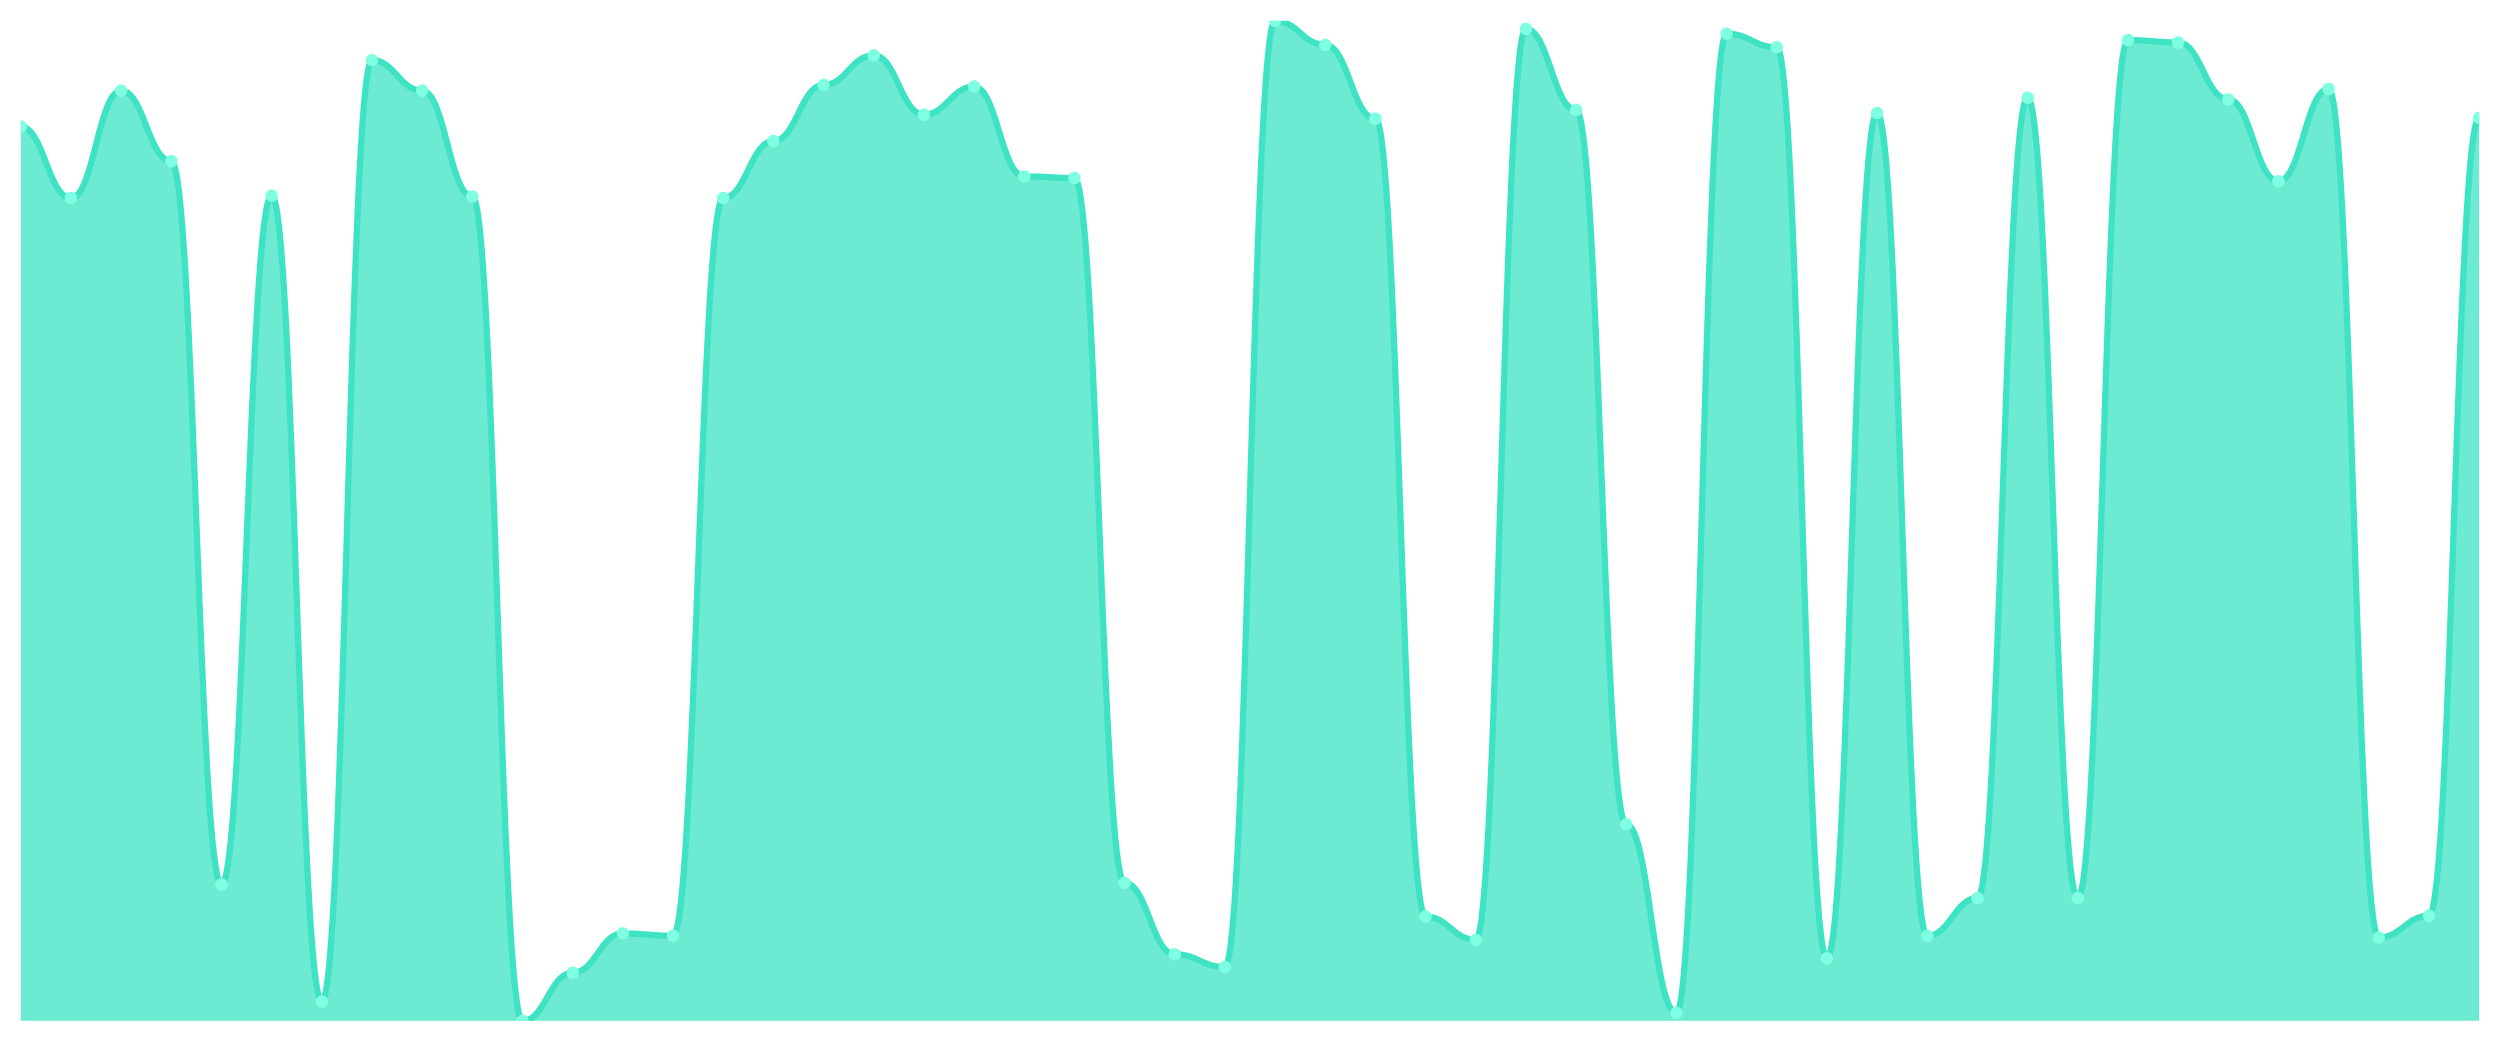
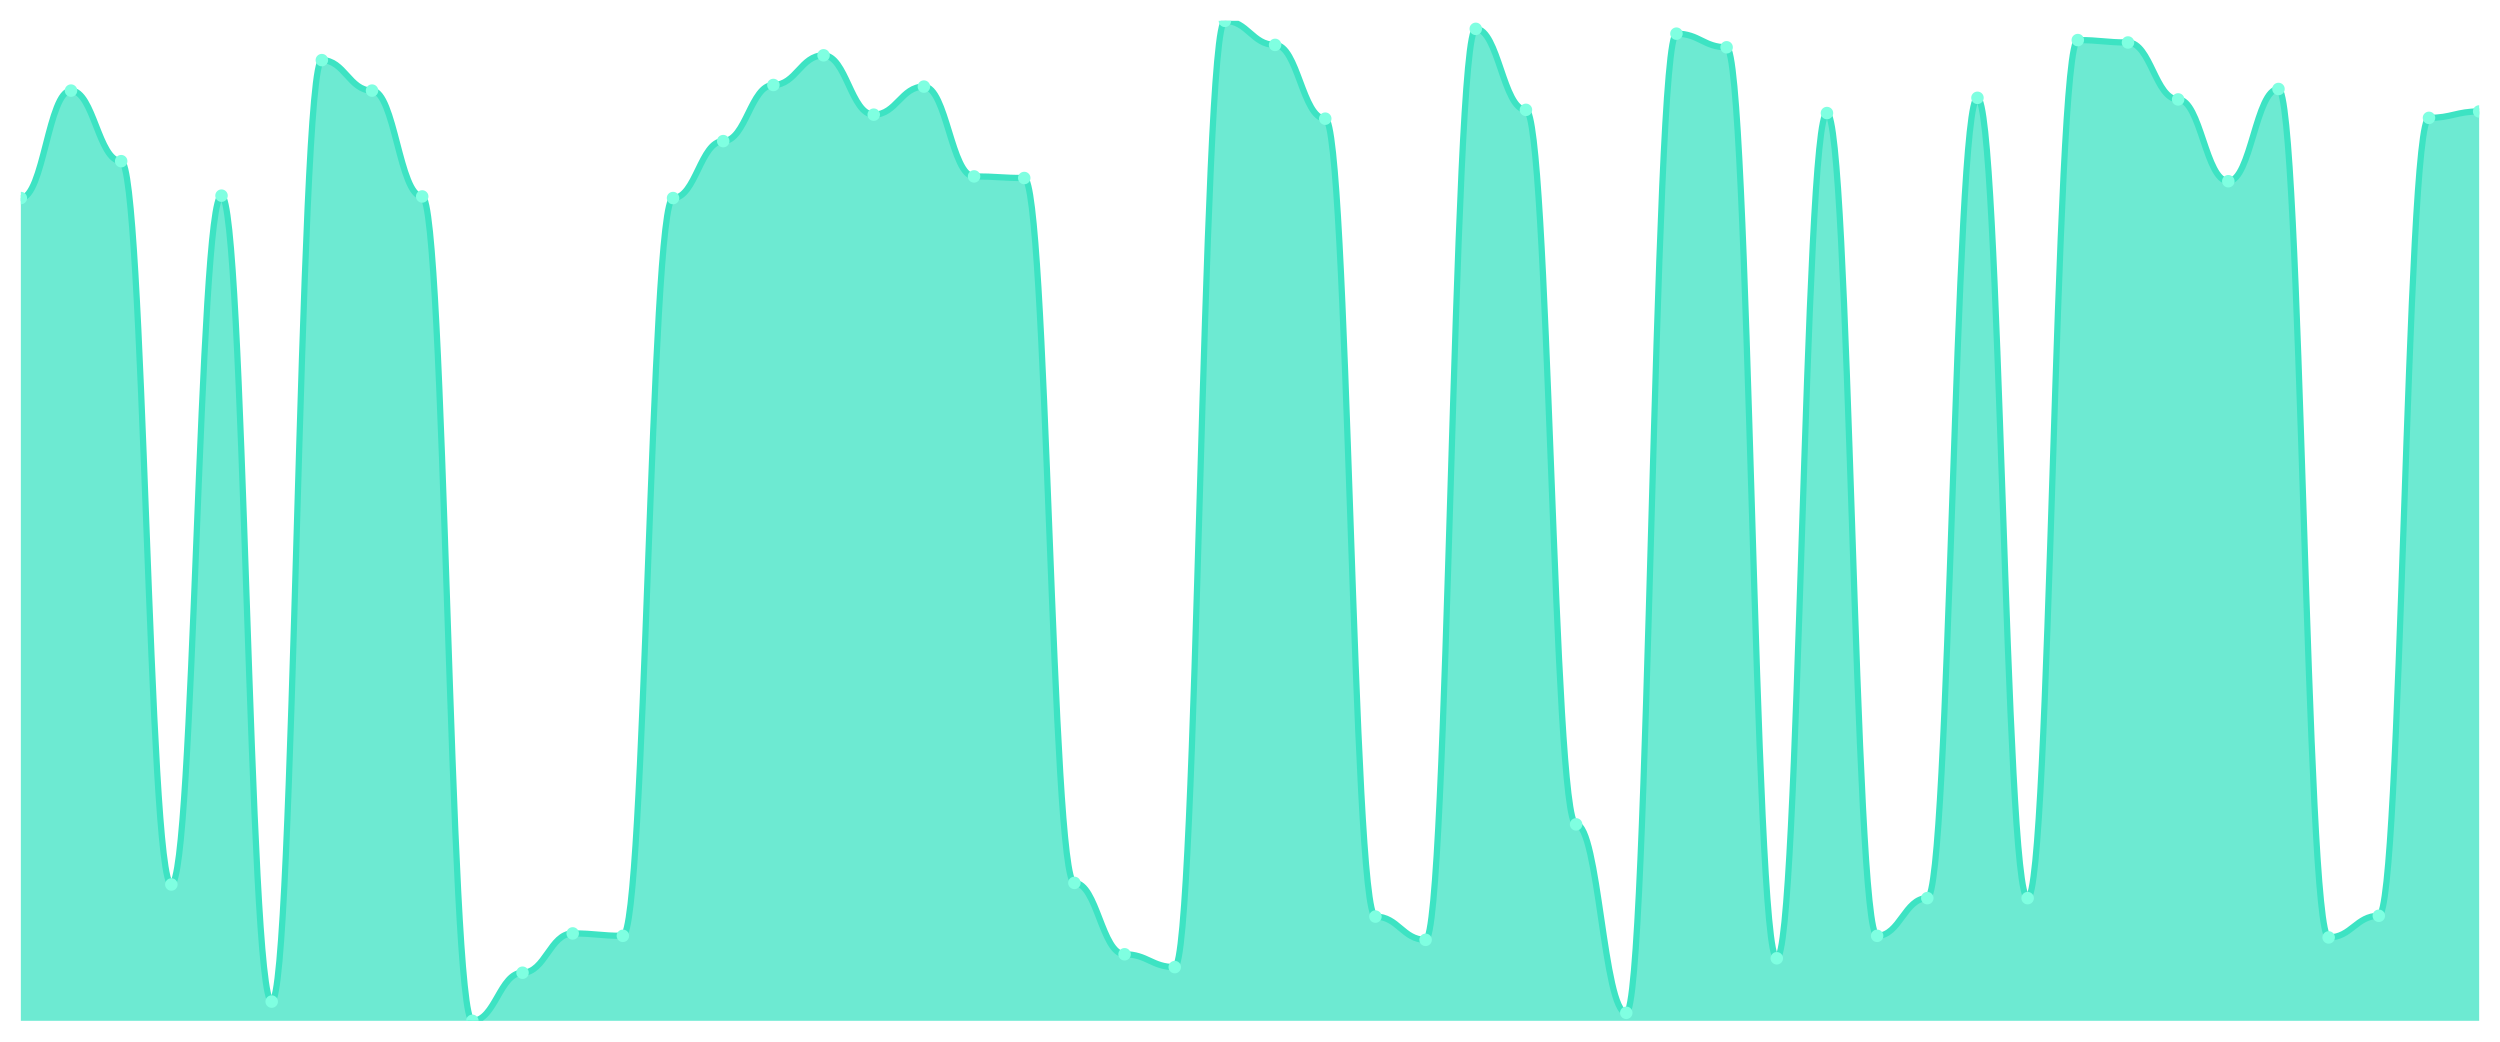
<svg xmlns="http://www.w3.org/2000/svg" viewBox="0 0 1200 500" width="1200" height="500">
  <defs>
    <clipPath id="c">
      <rect x="10" y="10" width="1180" height="480" />
    </clipPath>
  </defs>
  <rect width="1200" height="500" fill="none" />
  <g clip-path="url(#c)">
-     <path d="M 10,490 L 10,60.81 C 20.837,60.81 23.245,95.068 34.082,95.068 C 44.918,95.068 47.327,43.488 58.163,43.488 C 69,43.488 71.408,77.362 82.245,77.362 C 93.082,77.362 95.49,424.563 106.327,424.563 C 117.163,424.563 119.571,93.913 130.408,93.913 C 141.245,93.913 143.653,480.762 154.49,480.762 C 165.327,480.762 167.735,28.861 178.571,28.861 C 189.408,28.861 191.816,43.488 202.653,43.488 C 213.49,43.488 215.898,94.298 226.735,94.298 C 237.571,94.298 239.98,490 250.816,490 C 261.653,490 264.061,466.905 274.898,466.905 C 285.735,466.905 288.143,448.043 298.98,448.043 C 309.816,448.043 312.224,449.198 323.061,449.198 C 333.898,449.198 336.306,95.068 347.143,95.068 C 357.98,95.068 360.388,67.739 371.224,67.739 C 382.061,67.739 384.469,40.794 395.306,40.794 C 406.143,40.794 408.551,26.552 419.388,26.552 C 430.224,26.552 432.633,55.036 443.469,55.036 C 454.306,55.036 456.714,41.564 467.551,41.564 C 478.388,41.564 480.796,84.675 491.633,84.675 C 502.469,84.675 504.878,85.445 515.714,85.445 C 526.551,85.445 528.959,423.793 539.796,423.793 C 550.633,423.793 553.041,458.051 563.878,458.051 C 574.714,458.051 577.122,464.21 587.959,464.21 C 598.796,464.21 601.204,10 612.041,10 C 622.878,10 625.286,21.548 636.122,21.548 C 646.959,21.548 649.367,56.961 660.204,56.961 C 671.041,56.961 673.449,439.96 684.286,439.96 C 695.122,439.96 697.531,451.123 708.367,451.123 C 719.204,451.123 721.612,13.849 732.449,13.849 C 743.286,13.849 745.694,52.727 756.531,52.727 C 767.367,52.727 769.776,395.694 780.612,395.694 C 791.449,395.694 793.857,486.151 804.694,486.151 C 815.531,486.151 817.939,16.159 828.776,16.159 C 839.612,16.159 842.02,22.702 852.857,22.702 C 863.694,22.702 866.102,459.976 876.939,459.976 C 887.776,459.976 890.184,54.266 901.02,54.266 C 911.857,54.266 914.265,449.198 925.102,449.198 C 935.939,449.198 938.347,431.107 949.184,431.107 C 960.02,431.107 962.429,46.953 973.265,46.953 C 984.102,46.953 986.51,431.107 997.347,431.107 C 1008.184,431.107 1010.592,19.238 1021.429,19.238 C 1032.265,19.238 1034.673,20.393 1045.51,20.393 C 1056.347,20.393 1058.755,47.723 1069.592,47.723 C 1080.429,47.723 1082.837,86.985 1093.673,86.985 C 1104.51,86.985 1106.918,42.719 1117.755,42.719 C 1128.592,42.719 1131,449.968 1141.837,449.968 C 1152.673,449.968 1155.082,439.575 1165.918,439.575 C 1176.755,439.575 1179.163,56.576 1190,56.576 L 1190,490 Z" fill="rgba(61,227,195,0.75)" />
-     <path d="M 10,60.81 C 20.837,60.81 23.245,95.068 34.082,95.068 C 44.918,95.068 47.327,43.488 58.163,43.488 C 69,43.488 71.408,77.362 82.245,77.362 C 93.082,77.362 95.49,424.563 106.327,424.563 C 117.163,424.563 119.571,93.913 130.408,93.913 C 141.245,93.913 143.653,480.762 154.49,480.762 C 165.327,480.762 167.735,28.861 178.571,28.861 C 189.408,28.861 191.816,43.488 202.653,43.488 C 213.49,43.488 215.898,94.298 226.735,94.298 C 237.571,94.298 239.98,490 250.816,490 C 261.653,490 264.061,466.905 274.898,466.905 C 285.735,466.905 288.143,448.043 298.98,448.043 C 309.816,448.043 312.224,449.198 323.061,449.198 C 333.898,449.198 336.306,95.068 347.143,95.068 C 357.98,95.068 360.388,67.739 371.224,67.739 C 382.061,67.739 384.469,40.794 395.306,40.794 C 406.143,40.794 408.551,26.552 419.388,26.552 C 430.224,26.552 432.633,55.036 443.469,55.036 C 454.306,55.036 456.714,41.564 467.551,41.564 C 478.388,41.564 480.796,84.675 491.633,84.675 C 502.469,84.675 504.878,85.445 515.714,85.445 C 526.551,85.445 528.959,423.793 539.796,423.793 C 550.633,423.793 553.041,458.051 563.878,458.051 C 574.714,458.051 577.122,464.21 587.959,464.21 C 598.796,464.21 601.204,10 612.041,10 C 622.878,10 625.286,21.548 636.122,21.548 C 646.959,21.548 649.367,56.961 660.204,56.961 C 671.041,56.961 673.449,439.96 684.286,439.96 C 695.122,439.96 697.531,451.123 708.367,451.123 C 719.204,451.123 721.612,13.849 732.449,13.849 C 743.286,13.849 745.694,52.727 756.531,52.727 C 767.367,52.727 769.776,395.694 780.612,395.694 C 791.449,395.694 793.857,486.151 804.694,486.151 C 815.531,486.151 817.939,16.159 828.776,16.159 C 839.612,16.159 842.02,22.702 852.857,22.702 C 863.694,22.702 866.102,459.976 876.939,459.976 C 887.776,459.976 890.184,54.266 901.02,54.266 C 911.857,54.266 914.265,449.198 925.102,449.198 C 935.939,449.198 938.347,431.107 949.184,431.107 C 960.02,431.107 962.429,46.953 973.265,46.953 C 984.102,46.953 986.51,431.107 997.347,431.107 C 1008.184,431.107 1010.592,19.238 1021.429,19.238 C 1032.265,19.238 1034.673,20.393 1045.51,20.393 C 1056.347,20.393 1058.755,47.723 1069.592,47.723 C 1080.429,47.723 1082.837,86.985 1093.673,86.985 C 1104.51,86.985 1106.918,42.719 1117.755,42.719 C 1128.592,42.719 1131,449.968 1141.837,449.968 C 1152.673,449.968 1155.082,439.575 1165.918,439.575 C 1176.755,439.575 1179.163,56.576 1190,56.576" fill="none" stroke="#3de3c3" stroke-width="3" stroke-linecap="round" stroke-linejoin="round" />
-     <circle cx="10" cy="60.81" r="3" fill="#7fffe1" />
-     <circle cx="34.082" cy="95.068" r="3" fill="#7fffe1" />
-     <circle cx="58.163" cy="43.488" r="3" fill="#7fffe1" />
-     <circle cx="82.245" cy="77.362" r="3" fill="#7fffe1" />
-     <circle cx="106.327" cy="424.563" r="3" fill="#7fffe1" />
-     <circle cx="130.408" cy="93.913" r="3" fill="#7fffe1" />
-     <circle cx="154.49" cy="480.762" r="3" fill="#7fffe1" />
-     <circle cx="178.571" cy="28.861" r="3" fill="#7fffe1" />
-     <circle cx="202.653" cy="43.488" r="3" fill="#7fffe1" />
-     <circle cx="226.735" cy="94.298" r="3" fill="#7fffe1" />
-     <circle cx="250.816" cy="490" r="3" fill="#7fffe1" />
-     <circle cx="274.898" cy="466.905" r="3" fill="#7fffe1" />
-     <circle cx="298.98" cy="448.043" r="3" fill="#7fffe1" />
-     <circle cx="323.061" cy="449.198" r="3" fill="#7fffe1" />
-     <circle cx="347.143" cy="95.068" r="3" fill="#7fffe1" />
-     <circle cx="371.224" cy="67.739" r="3" fill="#7fffe1" />
-     <circle cx="395.306" cy="40.794" r="3" fill="#7fffe1" />
-     <circle cx="419.388" cy="26.552" r="3" fill="#7fffe1" />
-     <circle cx="443.469" cy="55.036" r="3" fill="#7fffe1" />
-     <circle cx="467.551" cy="41.564" r="3" fill="#7fffe1" />
-     <circle cx="491.633" cy="84.675" r="3" fill="#7fffe1" />
-     <circle cx="515.714" cy="85.445" r="3" fill="#7fffe1" />
-     <circle cx="539.796" cy="423.793" r="3" fill="#7fffe1" />
-     <circle cx="563.878" cy="458.051" r="3" fill="#7fffe1" />
-     <circle cx="587.959" cy="464.21" r="3" fill="#7fffe1" />
-     <circle cx="612.041" cy="10" r="3" fill="#7fffe1" />
-     <circle cx="636.122" cy="21.548" r="3" fill="#7fffe1" />
-     <circle cx="660.204" cy="56.961" r="3" fill="#7fffe1" />
-     <circle cx="684.286" cy="439.96" r="3" fill="#7fffe1" />
-     <circle cx="708.367" cy="451.123" r="3" fill="#7fffe1" />
-     <circle cx="732.449" cy="13.849" r="3" fill="#7fffe1" />
-     <circle cx="756.531" cy="52.727" r="3" fill="#7fffe1" />
-     <circle cx="780.612" cy="395.694" r="3" fill="#7fffe1" />
-     <circle cx="804.694" cy="486.151" r="3" fill="#7fffe1" />
-     <circle cx="828.776" cy="16.159" r="3" fill="#7fffe1" />
-     <circle cx="852.857" cy="22.702" r="3" fill="#7fffe1" />
-     <circle cx="876.939" cy="459.976" r="3" fill="#7fffe1" />
-     <circle cx="901.02" cy="54.266" r="3" fill="#7fffe1" />
-     <circle cx="925.102" cy="449.198" r="3" fill="#7fffe1" />
-     <circle cx="949.184" cy="431.107" r="3" fill="#7fffe1" />
-     <circle cx="973.265" cy="46.953" r="3" fill="#7fffe1" />
-     <circle cx="997.347" cy="431.107" r="3" fill="#7fffe1" />
-     <circle cx="1021.429" cy="19.238" r="3" fill="#7fffe1" />
-     <circle cx="1045.51" cy="20.393" r="3" fill="#7fffe1" />
-     <circle cx="1069.592" cy="47.723" r="3" fill="#7fffe1" />
-     <circle cx="1093.673" cy="86.985" r="3" fill="#7fffe1" />
-     <circle cx="1117.755" cy="42.719" r="3" fill="#7fffe1" />
-     <circle cx="1141.837" cy="449.968" r="3" fill="#7fffe1" />
-     <circle cx="1165.918" cy="439.575" r="3" fill="#7fffe1" />
-     <circle cx="1190" cy="56.576" r="3" fill="#7fffe1" />
+     <path d="M 10,490 L 10,95.068 C 20.837,95.068 23.245,43.488 34.082,43.488 C 44.918,43.488 47.327,77.362 58.163,77.362 C 69,77.362 71.408,424.563 82.245,424.563 C 93.082,424.563 95.49,93.913 106.327,93.913 C 117.163,93.913 119.571,480.762 130.408,480.762 C 141.245,480.762 143.653,28.861 154.49,28.861 C 165.327,28.861 167.735,43.488 178.571,43.488 C 189.408,43.488 191.816,94.298 202.653,94.298 C 213.49,94.298 215.898,490 226.735,490 C 237.571,490 239.98,466.905 250.816,466.905 C 261.653,466.905 264.061,448.043 274.898,448.043 C 285.735,448.043 288.143,449.198 298.98,449.198 C 309.816,449.198 312.224,95.068 323.061,95.068 C 333.898,95.068 336.306,67.739 347.143,67.739 C 357.98,67.739 360.388,40.794 371.224,40.794 C 382.061,40.794 384.469,26.552 395.306,26.552 C 406.143,26.552 408.551,55.036 419.388,55.036 C 430.224,55.036 432.633,41.564 443.469,41.564 C 454.306,41.564 456.714,84.675 467.551,84.675 C 478.388,84.675 480.796,85.445 491.633,85.445 C 502.469,85.445 504.878,423.793 515.714,423.793 C 526.551,423.793 528.959,458.051 539.796,458.051 C 550.633,458.051 553.041,464.21 563.878,464.21 C 574.714,464.21 577.122,10 587.959,10 C 598.796,10 601.204,21.548 612.041,21.548 C 622.878,21.548 625.286,56.961 636.122,56.961 C 646.959,56.961 649.367,439.96 660.204,439.96 C 671.041,439.96 673.449,451.123 684.286,451.123 C 695.122,451.123 697.531,13.849 708.367,13.849 C 719.204,13.849 721.612,52.727 732.449,52.727 C 743.286,52.727 745.694,395.694 756.531,395.694 C 767.367,395.694 769.776,486.151 780.612,486.151 C 791.449,486.151 793.857,16.159 804.694,16.159 C 815.531,16.159 817.939,22.702 828.776,22.702 C 839.612,22.702 842.02,459.976 852.857,459.976 C 863.694,459.976 866.102,54.266 876.939,54.266 C 887.776,54.266 890.184,449.198 901.02,449.198 C 911.857,449.198 914.265,431.107 925.102,431.107 C 935.939,431.107 938.347,46.953 949.184,46.953 C 960.02,46.953 962.429,431.107 973.265,431.107 C 984.102,431.107 986.51,19.238 997.347,19.238 C 1008.184,19.238 1010.592,20.393 1021.429,20.393 C 1032.265,20.393 1034.673,47.723 1045.51,47.723 C 1056.347,47.723 1058.755,86.985 1069.592,86.985 C 1080.429,86.985 1082.837,42.719 1093.673,42.719 C 1104.51,42.719 1106.918,449.968 1117.755,449.968 C 1128.592,449.968 1131,439.575 1141.837,439.575 C 1152.673,439.575 1155.082,56.576 1165.918,56.576 C 1176.755,56.576 1179.163,53.496 1190,53.496 L 1190,490 Z" fill="rgba(61,227,195,0.75)" />
+     <path d="M 10,95.068 C 20.837,95.068 23.245,43.488 34.082,43.488 C 44.918,43.488 47.327,77.362 58.163,77.362 C 69,77.362 71.408,424.563 82.245,424.563 C 93.082,424.563 95.49,93.913 106.327,93.913 C 117.163,93.913 119.571,480.762 130.408,480.762 C 141.245,480.762 143.653,28.861 154.49,28.861 C 165.327,28.861 167.735,43.488 178.571,43.488 C 189.408,43.488 191.816,94.298 202.653,94.298 C 213.49,94.298 215.898,490 226.735,490 C 237.571,490 239.98,466.905 250.816,466.905 C 261.653,466.905 264.061,448.043 274.898,448.043 C 285.735,448.043 288.143,449.198 298.98,449.198 C 309.816,449.198 312.224,95.068 323.061,95.068 C 333.898,95.068 336.306,67.739 347.143,67.739 C 357.98,67.739 360.388,40.794 371.224,40.794 C 382.061,40.794 384.469,26.552 395.306,26.552 C 406.143,26.552 408.551,55.036 419.388,55.036 C 430.224,55.036 432.633,41.564 443.469,41.564 C 454.306,41.564 456.714,84.675 467.551,84.675 C 478.388,84.675 480.796,85.445 491.633,85.445 C 502.469,85.445 504.878,423.793 515.714,423.793 C 526.551,423.793 528.959,458.051 539.796,458.051 C 550.633,458.051 553.041,464.21 563.878,464.21 C 574.714,464.21 577.122,10 587.959,10 C 598.796,10 601.204,21.548 612.041,21.548 C 622.878,21.548 625.286,56.961 636.122,56.961 C 646.959,56.961 649.367,439.96 660.204,439.96 C 671.041,439.96 673.449,451.123 684.286,451.123 C 695.122,451.123 697.531,13.849 708.367,13.849 C 719.204,13.849 721.612,52.727 732.449,52.727 C 743.286,52.727 745.694,395.694 756.531,395.694 C 767.367,395.694 769.776,486.151 780.612,486.151 C 791.449,486.151 793.857,16.159 804.694,16.159 C 815.531,16.159 817.939,22.702 828.776,22.702 C 839.612,22.702 842.02,459.976 852.857,459.976 C 863.694,459.976 866.102,54.266 876.939,54.266 C 887.776,54.266 890.184,449.198 901.02,449.198 C 911.857,449.198 914.265,431.107 925.102,431.107 C 935.939,431.107 938.347,46.953 949.184,46.953 C 960.02,46.953 962.429,431.107 973.265,431.107 C 984.102,431.107 986.51,19.238 997.347,19.238 C 1008.184,19.238 1010.592,20.393 1021.429,20.393 C 1032.265,20.393 1034.673,47.723 1045.51,47.723 C 1056.347,47.723 1058.755,86.985 1069.592,86.985 C 1080.429,86.985 1082.837,42.719 1093.673,42.719 C 1104.51,42.719 1106.918,449.968 1117.755,449.968 C 1128.592,449.968 1131,439.575 1141.837,439.575 C 1152.673,439.575 1155.082,56.576 1165.918,56.576 C 1176.755,56.576 1179.163,53.496 1190,53.496" fill="none" stroke="#3de3c3" stroke-width="3" stroke-linecap="round" stroke-linejoin="round" />
+     <circle cx="10" cy="95.068" r="3" fill="#7fffe1" />
+     <circle cx="34.082" cy="43.488" r="3" fill="#7fffe1" />
+     <circle cx="58.163" cy="77.362" r="3" fill="#7fffe1" />
+     <circle cx="82.245" cy="424.563" r="3" fill="#7fffe1" />
+     <circle cx="106.327" cy="93.913" r="3" fill="#7fffe1" />
+     <circle cx="130.408" cy="480.762" r="3" fill="#7fffe1" />
+     <circle cx="154.49" cy="28.861" r="3" fill="#7fffe1" />
+     <circle cx="178.571" cy="43.488" r="3" fill="#7fffe1" />
+     <circle cx="202.653" cy="94.298" r="3" fill="#7fffe1" />
+     <circle cx="226.735" cy="490" r="3" fill="#7fffe1" />
+     <circle cx="250.816" cy="466.905" r="3" fill="#7fffe1" />
+     <circle cx="274.898" cy="448.043" r="3" fill="#7fffe1" />
+     <circle cx="298.98" cy="449.198" r="3" fill="#7fffe1" />
+     <circle cx="323.061" cy="95.068" r="3" fill="#7fffe1" />
+     <circle cx="347.143" cy="67.739" r="3" fill="#7fffe1" />
+     <circle cx="371.224" cy="40.794" r="3" fill="#7fffe1" />
+     <circle cx="395.306" cy="26.552" r="3" fill="#7fffe1" />
+     <circle cx="419.388" cy="55.036" r="3" fill="#7fffe1" />
+     <circle cx="443.469" cy="41.564" r="3" fill="#7fffe1" />
+     <circle cx="467.551" cy="84.675" r="3" fill="#7fffe1" />
+     <circle cx="491.633" cy="85.445" r="3" fill="#7fffe1" />
+     <circle cx="515.714" cy="423.793" r="3" fill="#7fffe1" />
+     <circle cx="539.796" cy="458.051" r="3" fill="#7fffe1" />
+     <circle cx="563.878" cy="464.21" r="3" fill="#7fffe1" />
+     <circle cx="587.959" cy="10" r="3" fill="#7fffe1" />
+     <circle cx="612.041" cy="21.548" r="3" fill="#7fffe1" />
+     <circle cx="636.122" cy="56.961" r="3" fill="#7fffe1" />
+     <circle cx="660.204" cy="439.96" r="3" fill="#7fffe1" />
+     <circle cx="684.286" cy="451.123" r="3" fill="#7fffe1" />
+     <circle cx="708.367" cy="13.849" r="3" fill="#7fffe1" />
+     <circle cx="732.449" cy="52.727" r="3" fill="#7fffe1" />
+     <circle cx="756.531" cy="395.694" r="3" fill="#7fffe1" />
+     <circle cx="780.612" cy="486.151" r="3" fill="#7fffe1" />
+     <circle cx="804.694" cy="16.159" r="3" fill="#7fffe1" />
+     <circle cx="828.776" cy="22.702" r="3" fill="#7fffe1" />
+     <circle cx="852.857" cy="459.976" r="3" fill="#7fffe1" />
+     <circle cx="876.939" cy="54.266" r="3" fill="#7fffe1" />
+     <circle cx="901.02" cy="449.198" r="3" fill="#7fffe1" />
+     <circle cx="925.102" cy="431.107" r="3" fill="#7fffe1" />
+     <circle cx="949.184" cy="46.953" r="3" fill="#7fffe1" />
+     <circle cx="973.265" cy="431.107" r="3" fill="#7fffe1" />
+     <circle cx="997.347" cy="19.238" r="3" fill="#7fffe1" />
+     <circle cx="1021.429" cy="20.393" r="3" fill="#7fffe1" />
+     <circle cx="1045.51" cy="47.723" r="3" fill="#7fffe1" />
+     <circle cx="1069.592" cy="86.985" r="3" fill="#7fffe1" />
+     <circle cx="1093.673" cy="42.719" r="3" fill="#7fffe1" />
+     <circle cx="1117.755" cy="449.968" r="3" fill="#7fffe1" />
+     <circle cx="1141.837" cy="439.575" r="3" fill="#7fffe1" />
+     <circle cx="1165.918" cy="56.576" r="3" fill="#7fffe1" />
+     <circle cx="1190" cy="53.496" r="3" fill="#7fffe1" />
  </g>
</svg>
